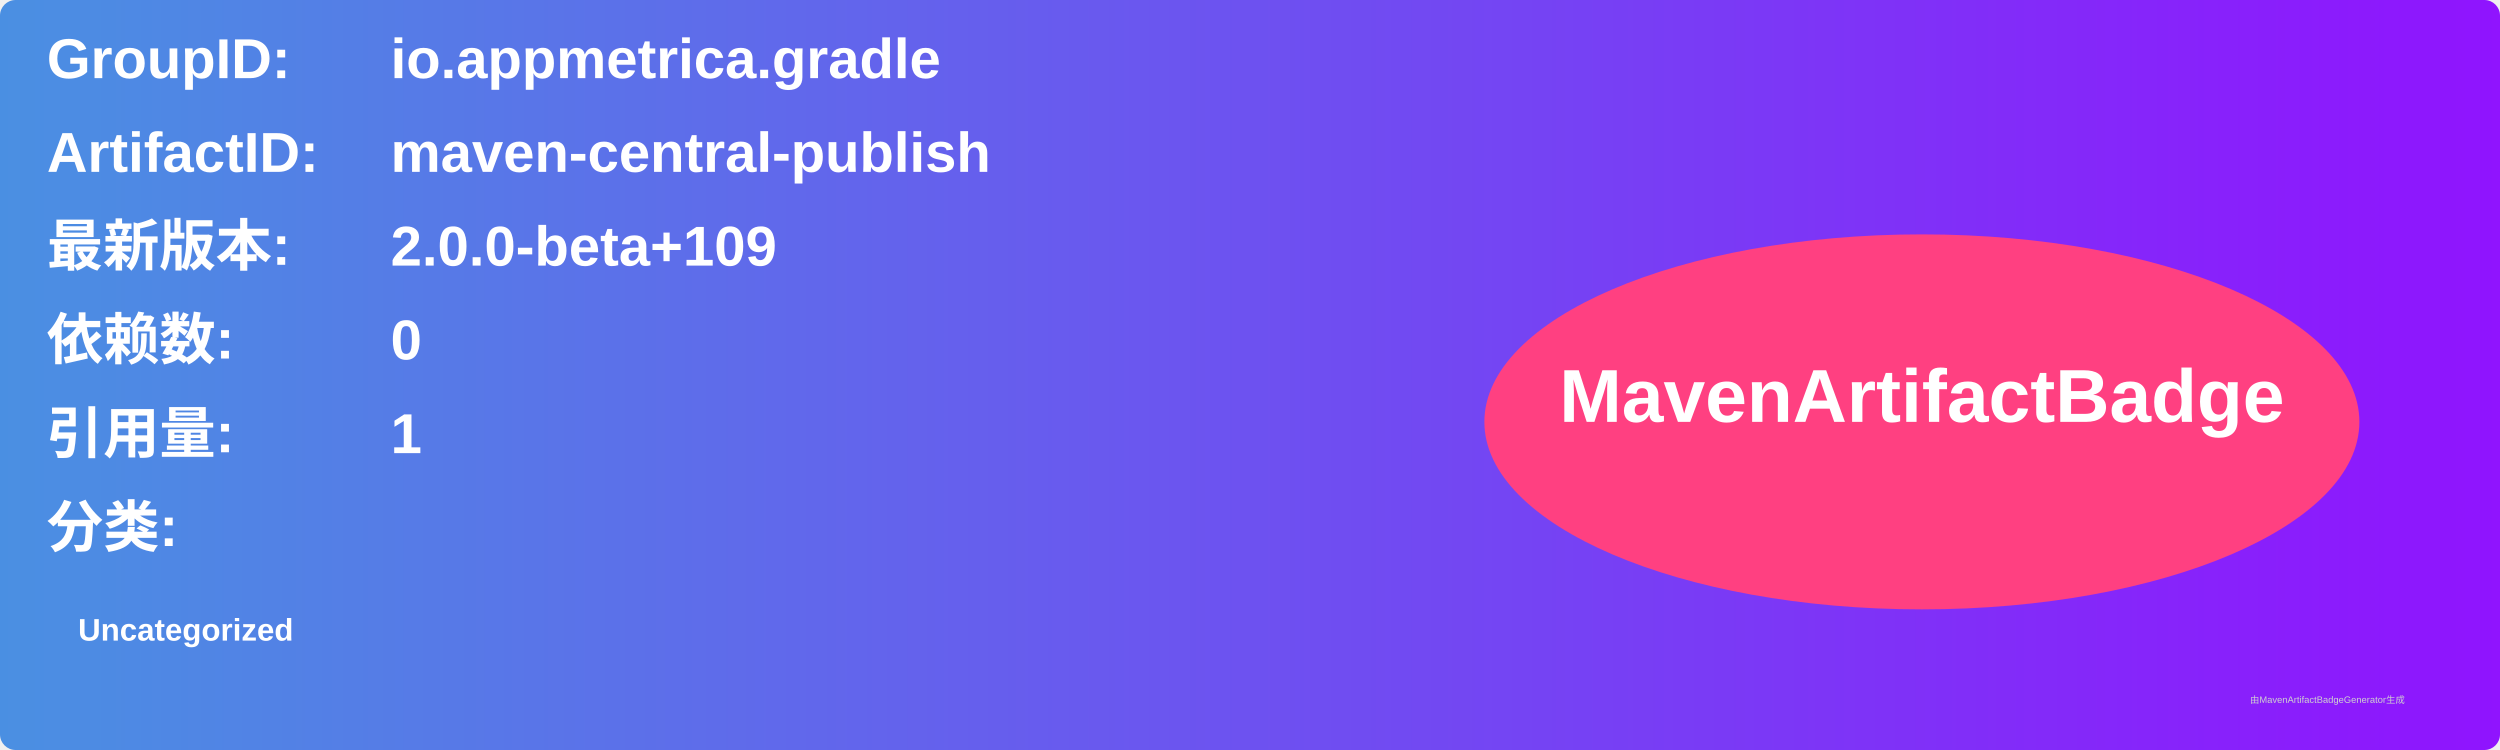
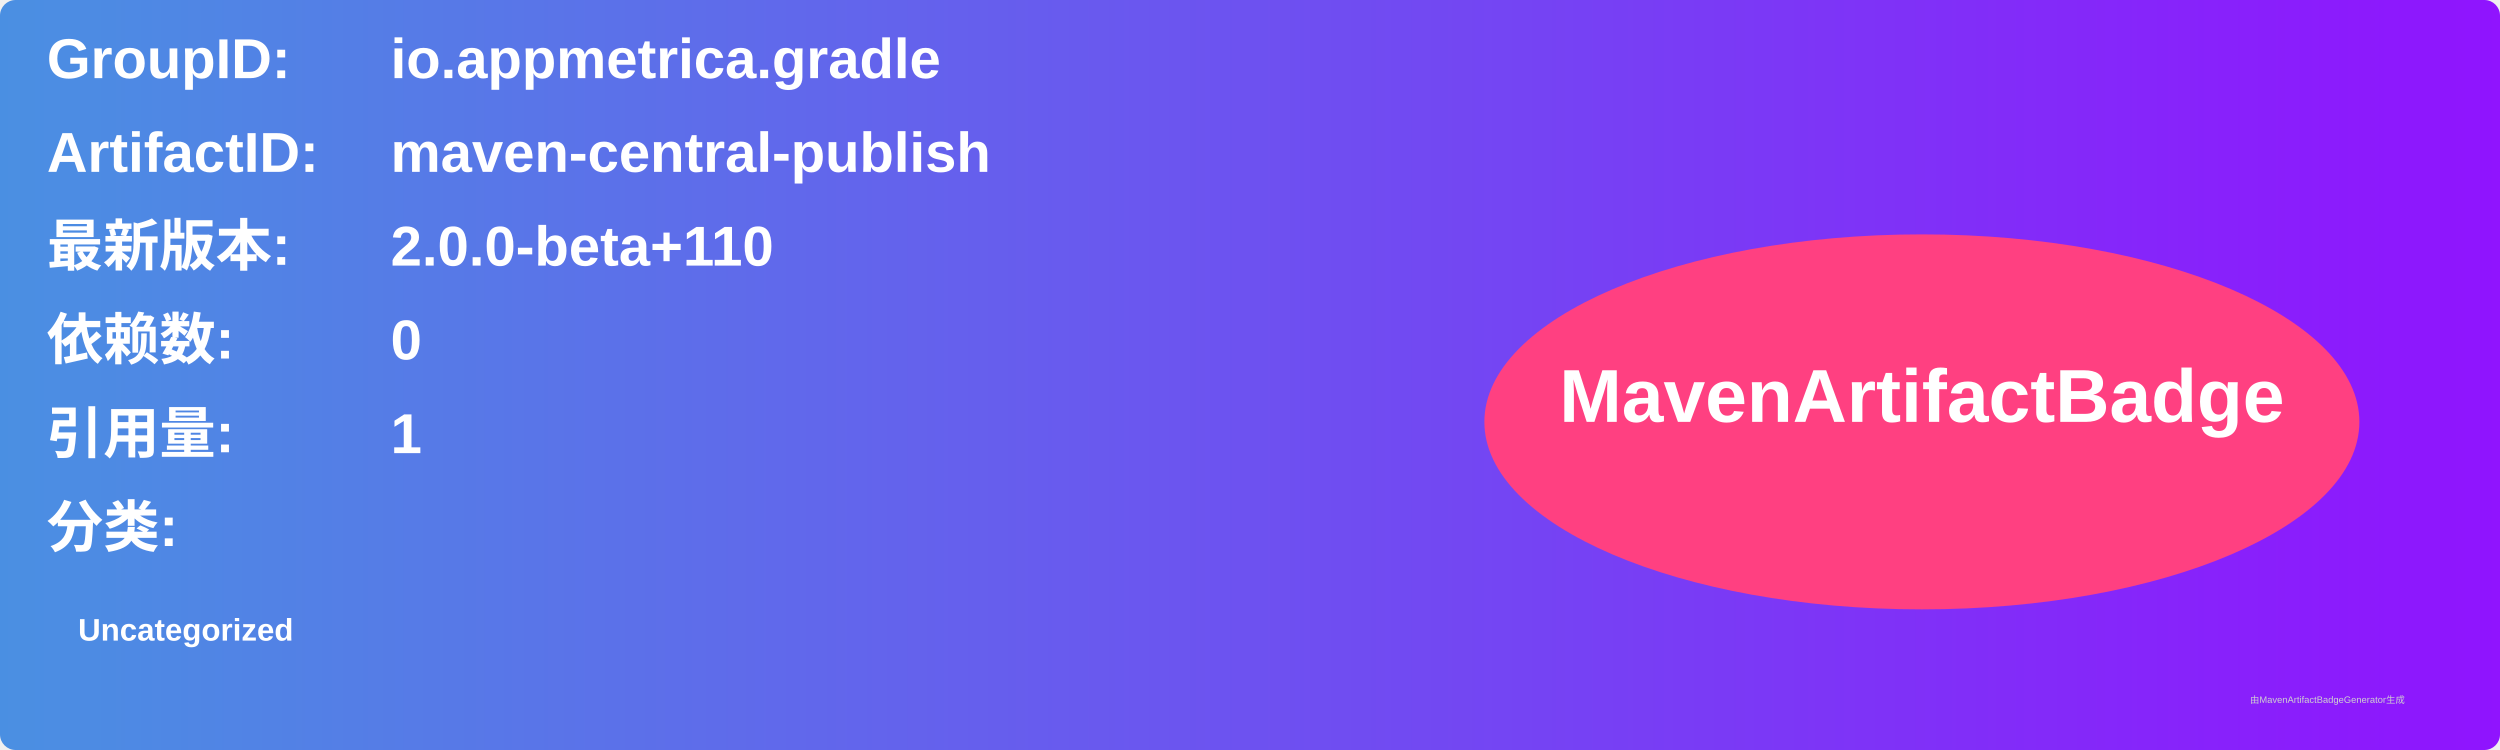
<svg xmlns="http://www.w3.org/2000/svg" width="800" height="240" viewBox="0 0 800 240">
  <linearGradient id="grad" x1="0%" y1="0%" x2="100%" y2="0%">
    <stop offset="0%" stop-color="#4a90e2" />
    <stop offset="100%" stop-color="#9013fe" />
  </linearGradient>
  <rect width="100%" height="100%" rx="5" ry="5" fill="url(#grad)" />
  <g transform="translate(15, 15)">
    <text x="0" y="10" font-family="Arial" font-size="18" fill="white" font-weight="bold" width="260">GroupID:</text>
    <text x="110" y="10" font-family="Arial" font-size="18" fill="white" font-weight="bold" width="460">io.appmetrica.gradle</text>
    <text x="0" y="40" font-family="Arial" font-size="18" fill="white" font-weight="bold" width="260">ArtifactID:</text>
    <text x="110" y="40" font-family="Arial" font-size="18" fill="white" font-weight="bold" width="460">maven-central-publish</text>
    <text x="0" y="70" font-family="Arial" font-size="18" fill="white" font-weight="bold">最新版本:</text>
    <text x="110" y="70" font-family="Arial" font-size="18" fill="white" font-weight="bold">
-       <tspan font-weight="bold">2.0.0-beta+109</tspan>
+       <tspan font-weight="bold">2.0.0-beta+110</tspan>
    </text>
    <text x="0" y="100" font-family="Arial" font-size="18" fill="white" font-weight="bold">依赖数: </text>
    <text x="110" y="100" font-family="Arial" font-size="18" fill="white">
      <tspan font-weight="bold">0</tspan>
    </text>
    <text x="0" y="130" font-family="Arial" font-size="18" fill="white" font-weight="bold">引用量: </text>
    <text x="110" y="130" font-family="Arial" font-size="18" fill="white">
      <tspan font-weight="bold">1</tspan>
    </text>
    <text x="0" y="160" font-family="Arial" font-size="18" fill="white" font-weight="bold">分类:</text>
    <text x="10" y="190" font-family="Arial" font-size="10" fill="white">
      <tspan font-weight="bold">Uncategorized</tspan>
    </text>
    <ellipse cx="600" cy="120" rx="140" ry="60" fill="#ff4081" />
    <text x="600" y="120" text-anchor="middle" font-family="Arial" font-size="24" fill="white" font-weight="bold">MavenArtifactBadge</text>
  </g>
  <text x="720" y="225" font-family="Arial" font-size="3" fill="#d0d0d0">由MavenArtifactBadgeGenerator生成</text>
</svg>
